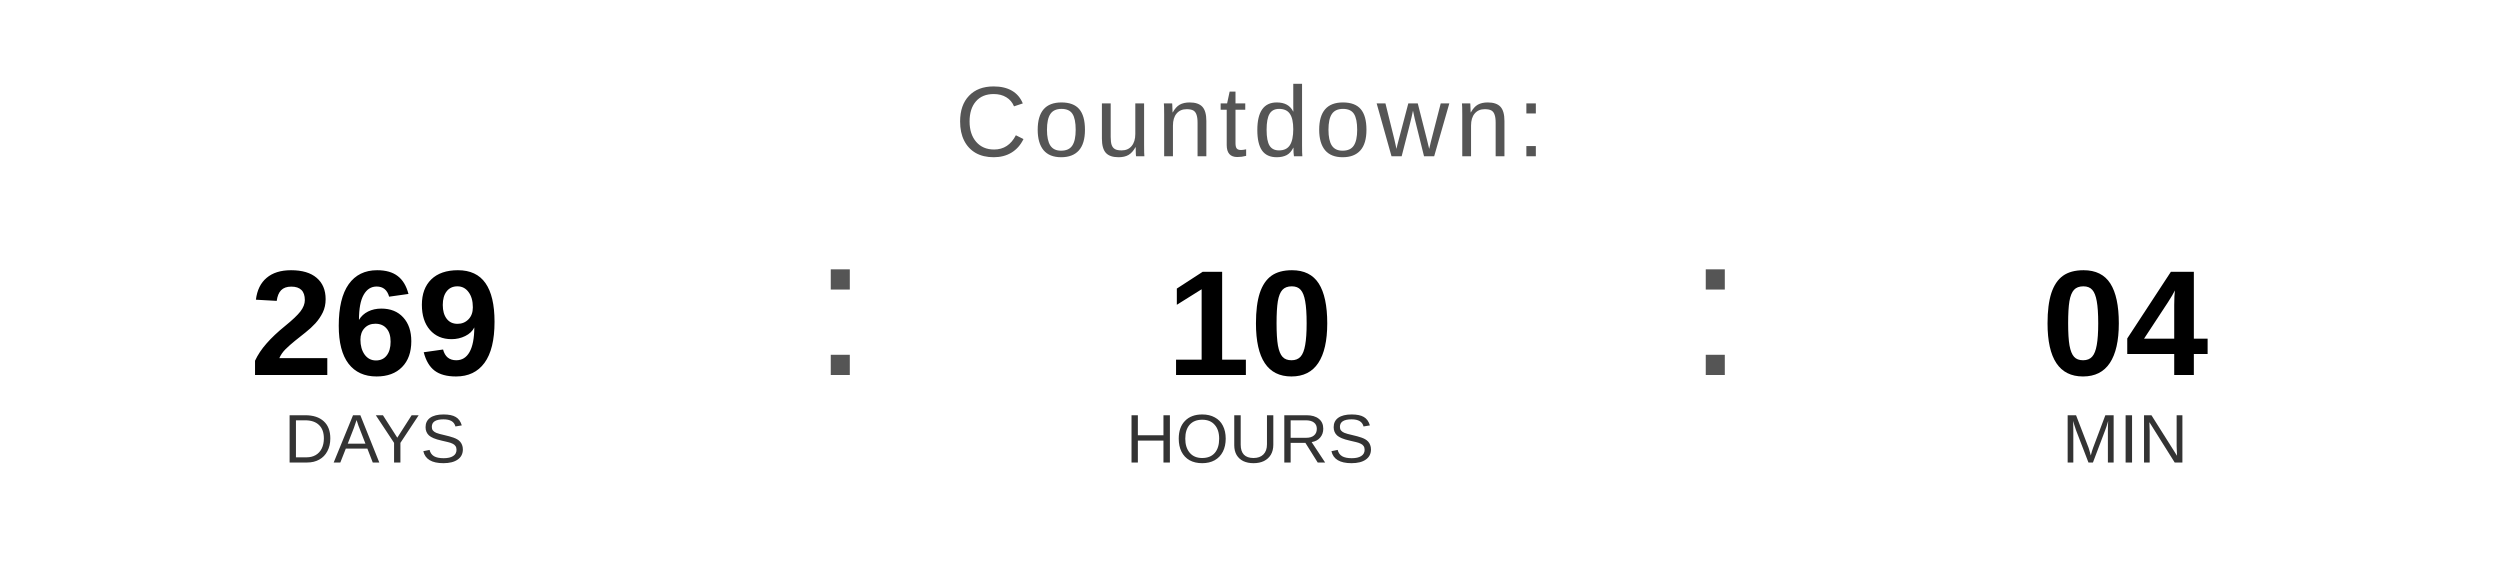
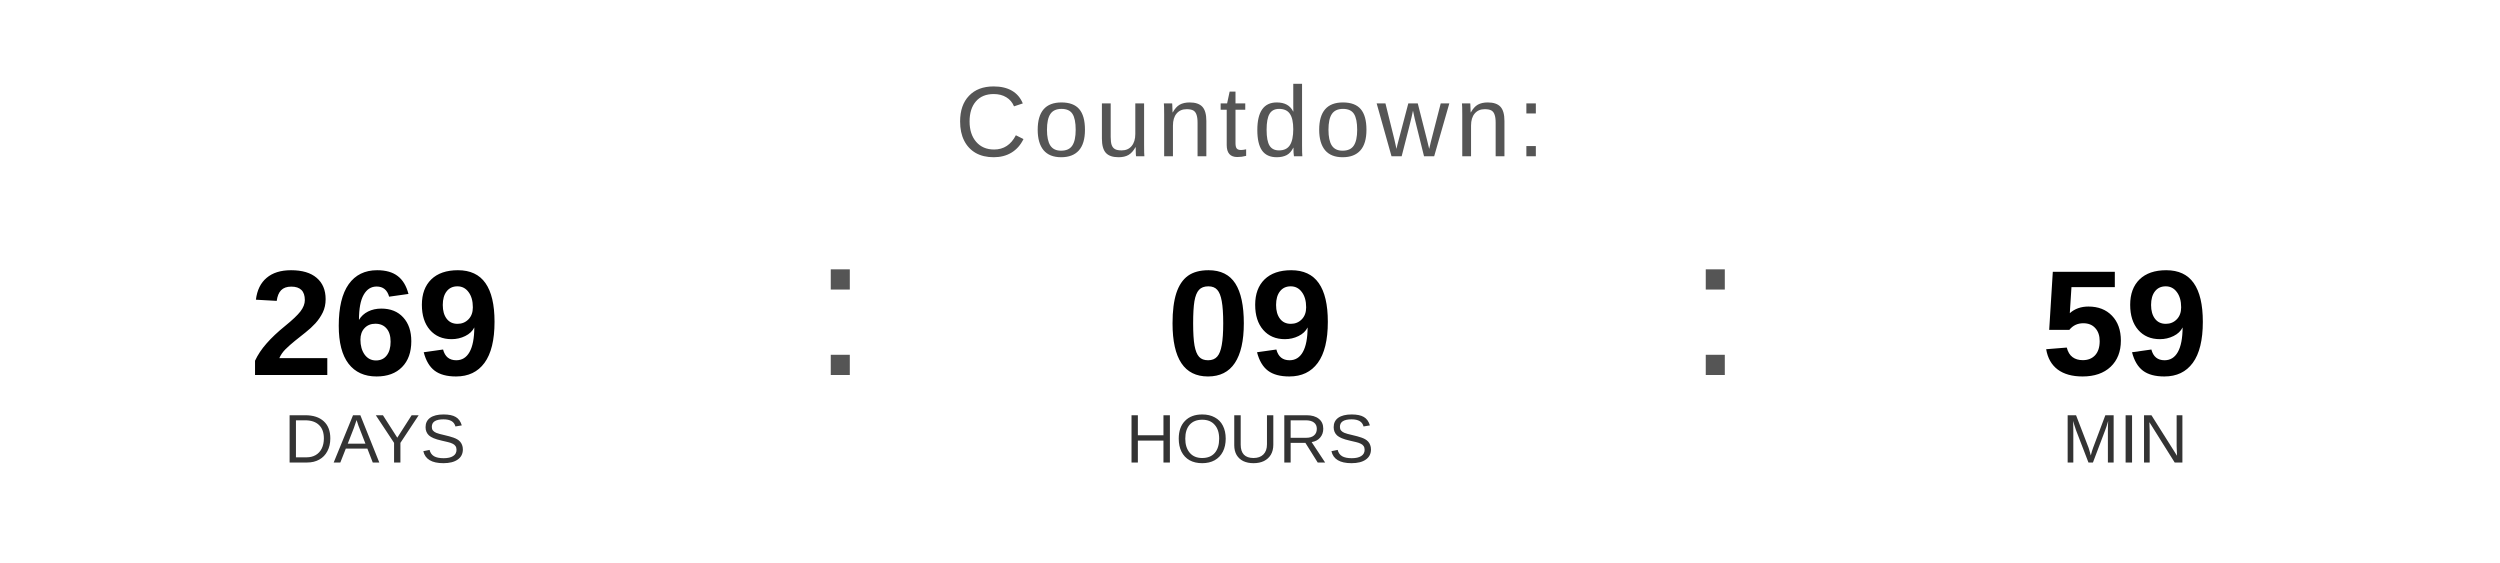
<svg xmlns="http://www.w3.org/2000/svg" width="400" height="90" viewBox="0 0 400 90">
  <text x="200" y="25" font-family="Arial, Helvetica, sans-serif" font-size="16" fill="#555555" text-anchor="middle" letter-spacing="1">
    Countdown:
  </text>
  <text x="60" y="60" font-family="Arial, Helvetica, sans-serif" font-size="24" font-weight="bold" fill="#000000" text-anchor="middle">269</text>
  <text x="60" y="74" font-family="Arial, Helvetica, sans-serif" font-size="11" fill="#333333" text-anchor="middle">DAYS</text>
  <text x="130" y="60" font-family="Arial, sans-serif" font-size="32" fill="#555555">:</text>
-   <text x="200" y="60" font-family="Arial, Helvetica, sans-serif" font-size="24" font-weight="bold" fill="#000000" text-anchor="middle">10</text>
+   <text x="200" y="60" font-family="Arial, Helvetica, sans-serif" font-size="24" font-weight="bold" fill="#000000" text-anchor="middle">09</text>
  <text x="200" y="74" font-family="Arial, Helvetica, sans-serif" font-size="11" fill="#333333" text-anchor="middle">HOURS</text>
  <text x="270" y="60" font-family="Arial, sans-serif" font-size="32" fill="#555555">:</text>
-   <text x="340" y="60" font-family="Arial, Helvetica, sans-serif" font-size="24" font-weight="bold" fill="#000000" text-anchor="middle">04</text>
+   <text x="340" y="60" font-family="Arial, Helvetica, sans-serif" font-size="24" font-weight="bold" fill="#000000" text-anchor="middle">59</text>
  <text x="340" y="74" font-family="Arial, Helvetica, sans-serif" font-size="11" fill="#333333" text-anchor="middle">MIN</text>
</svg>
